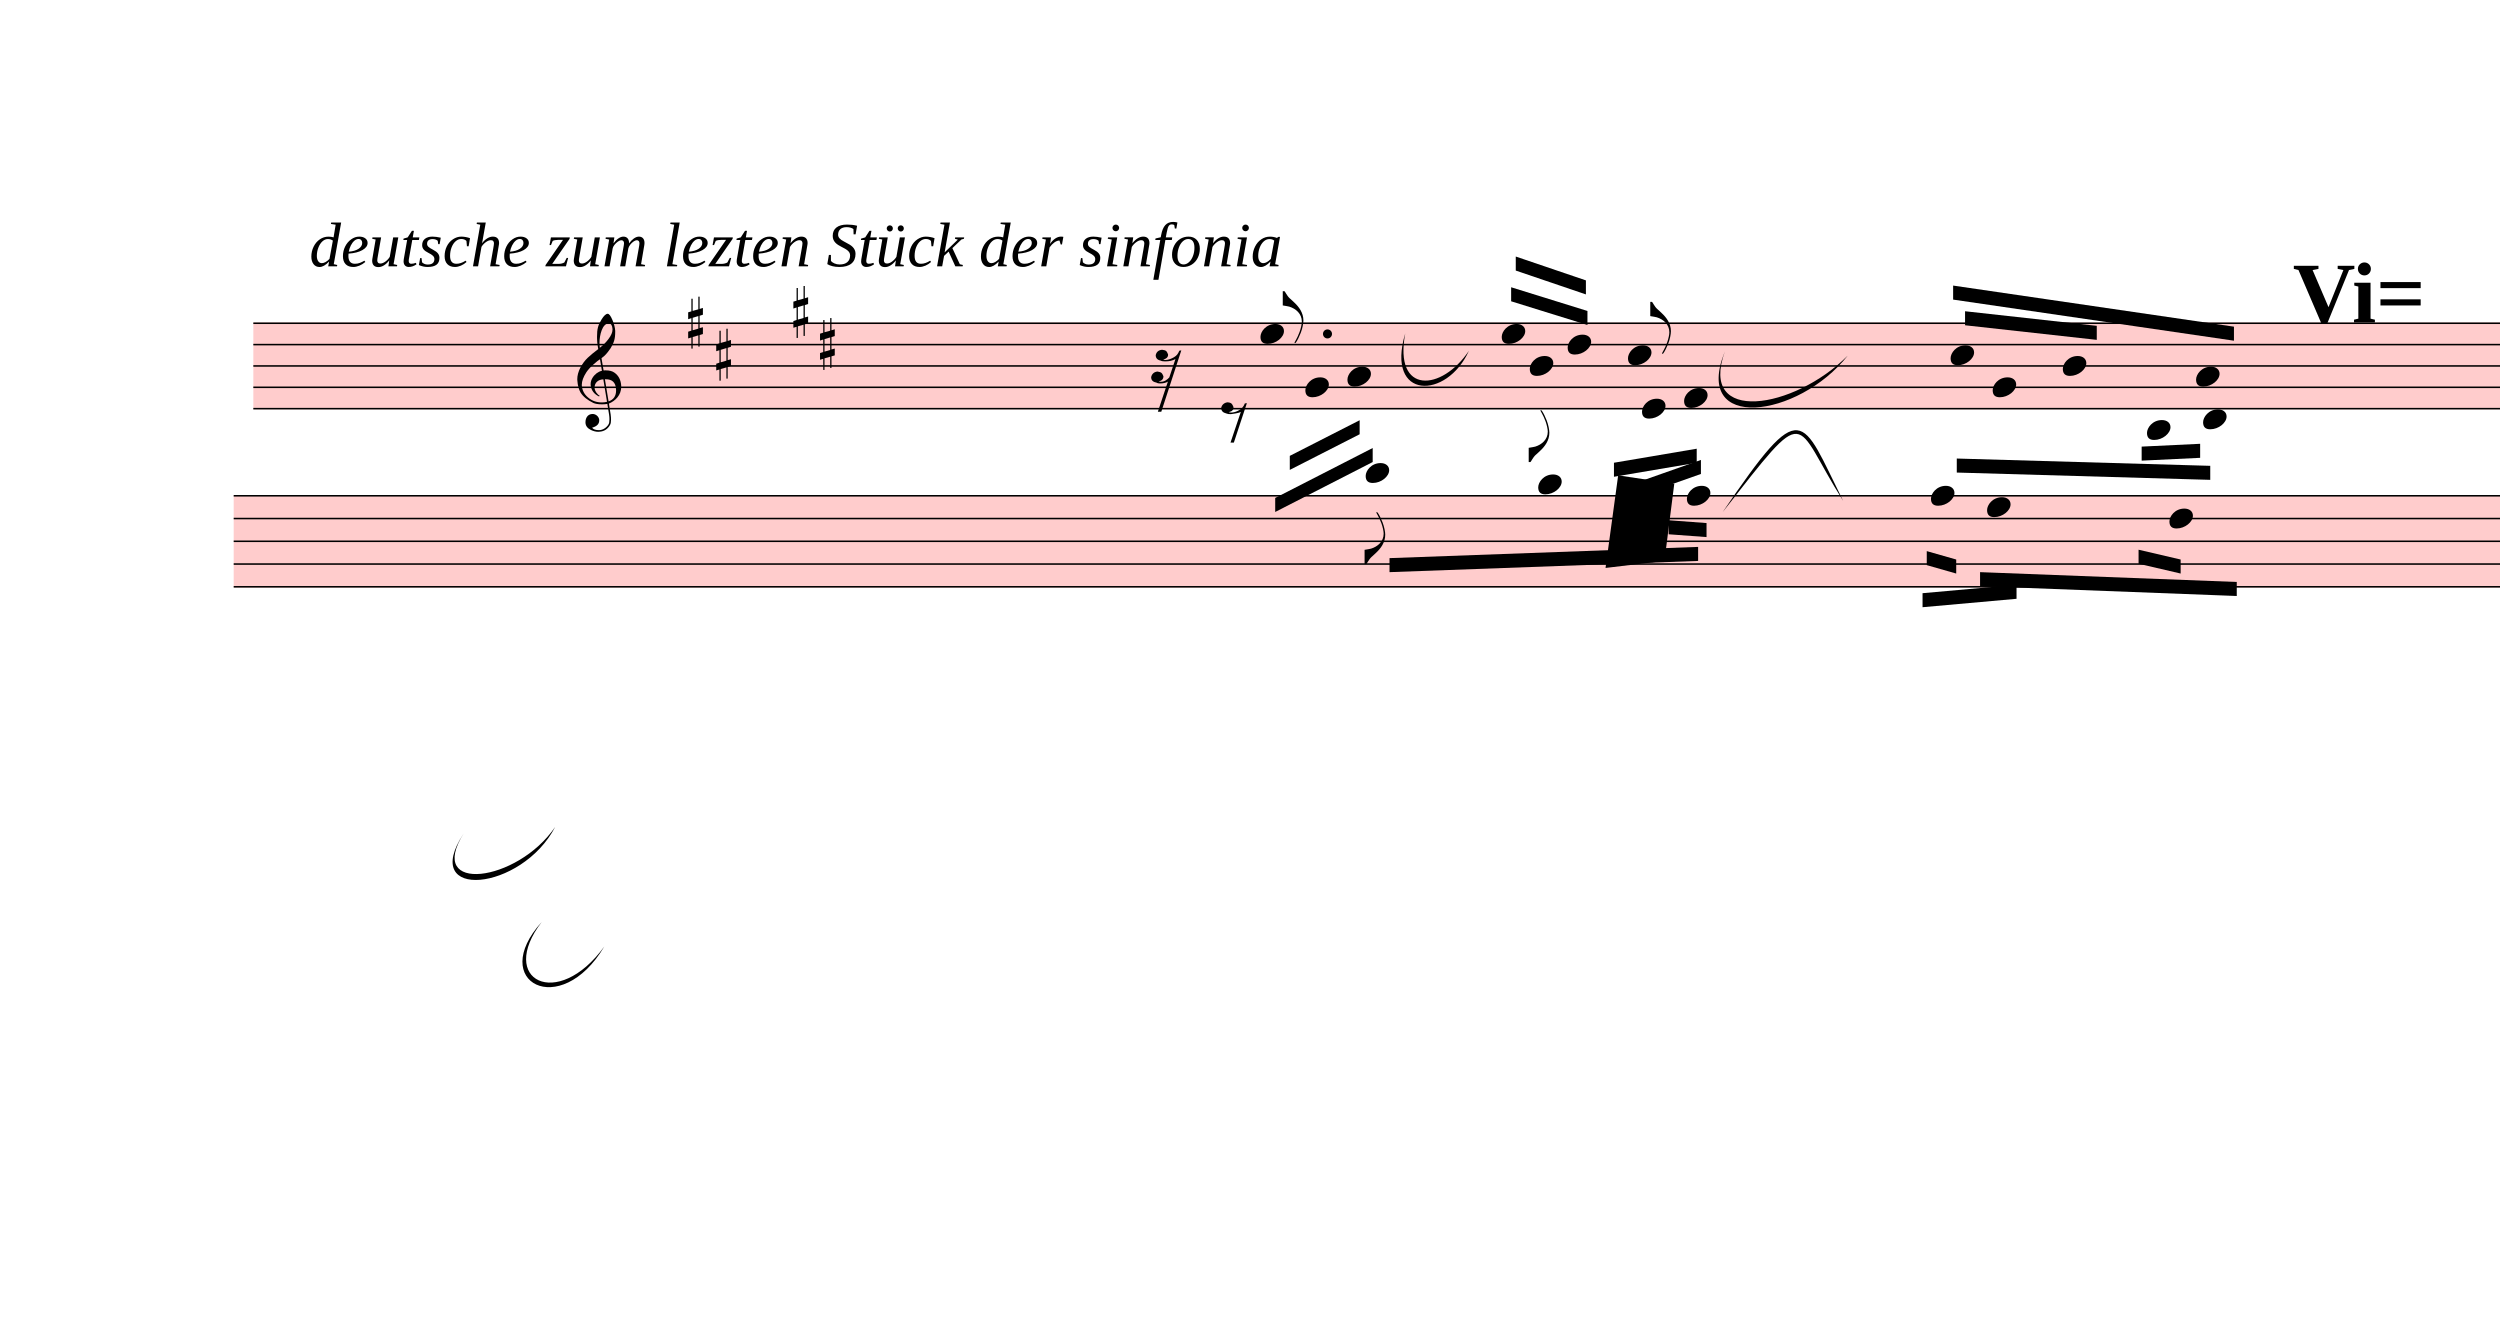
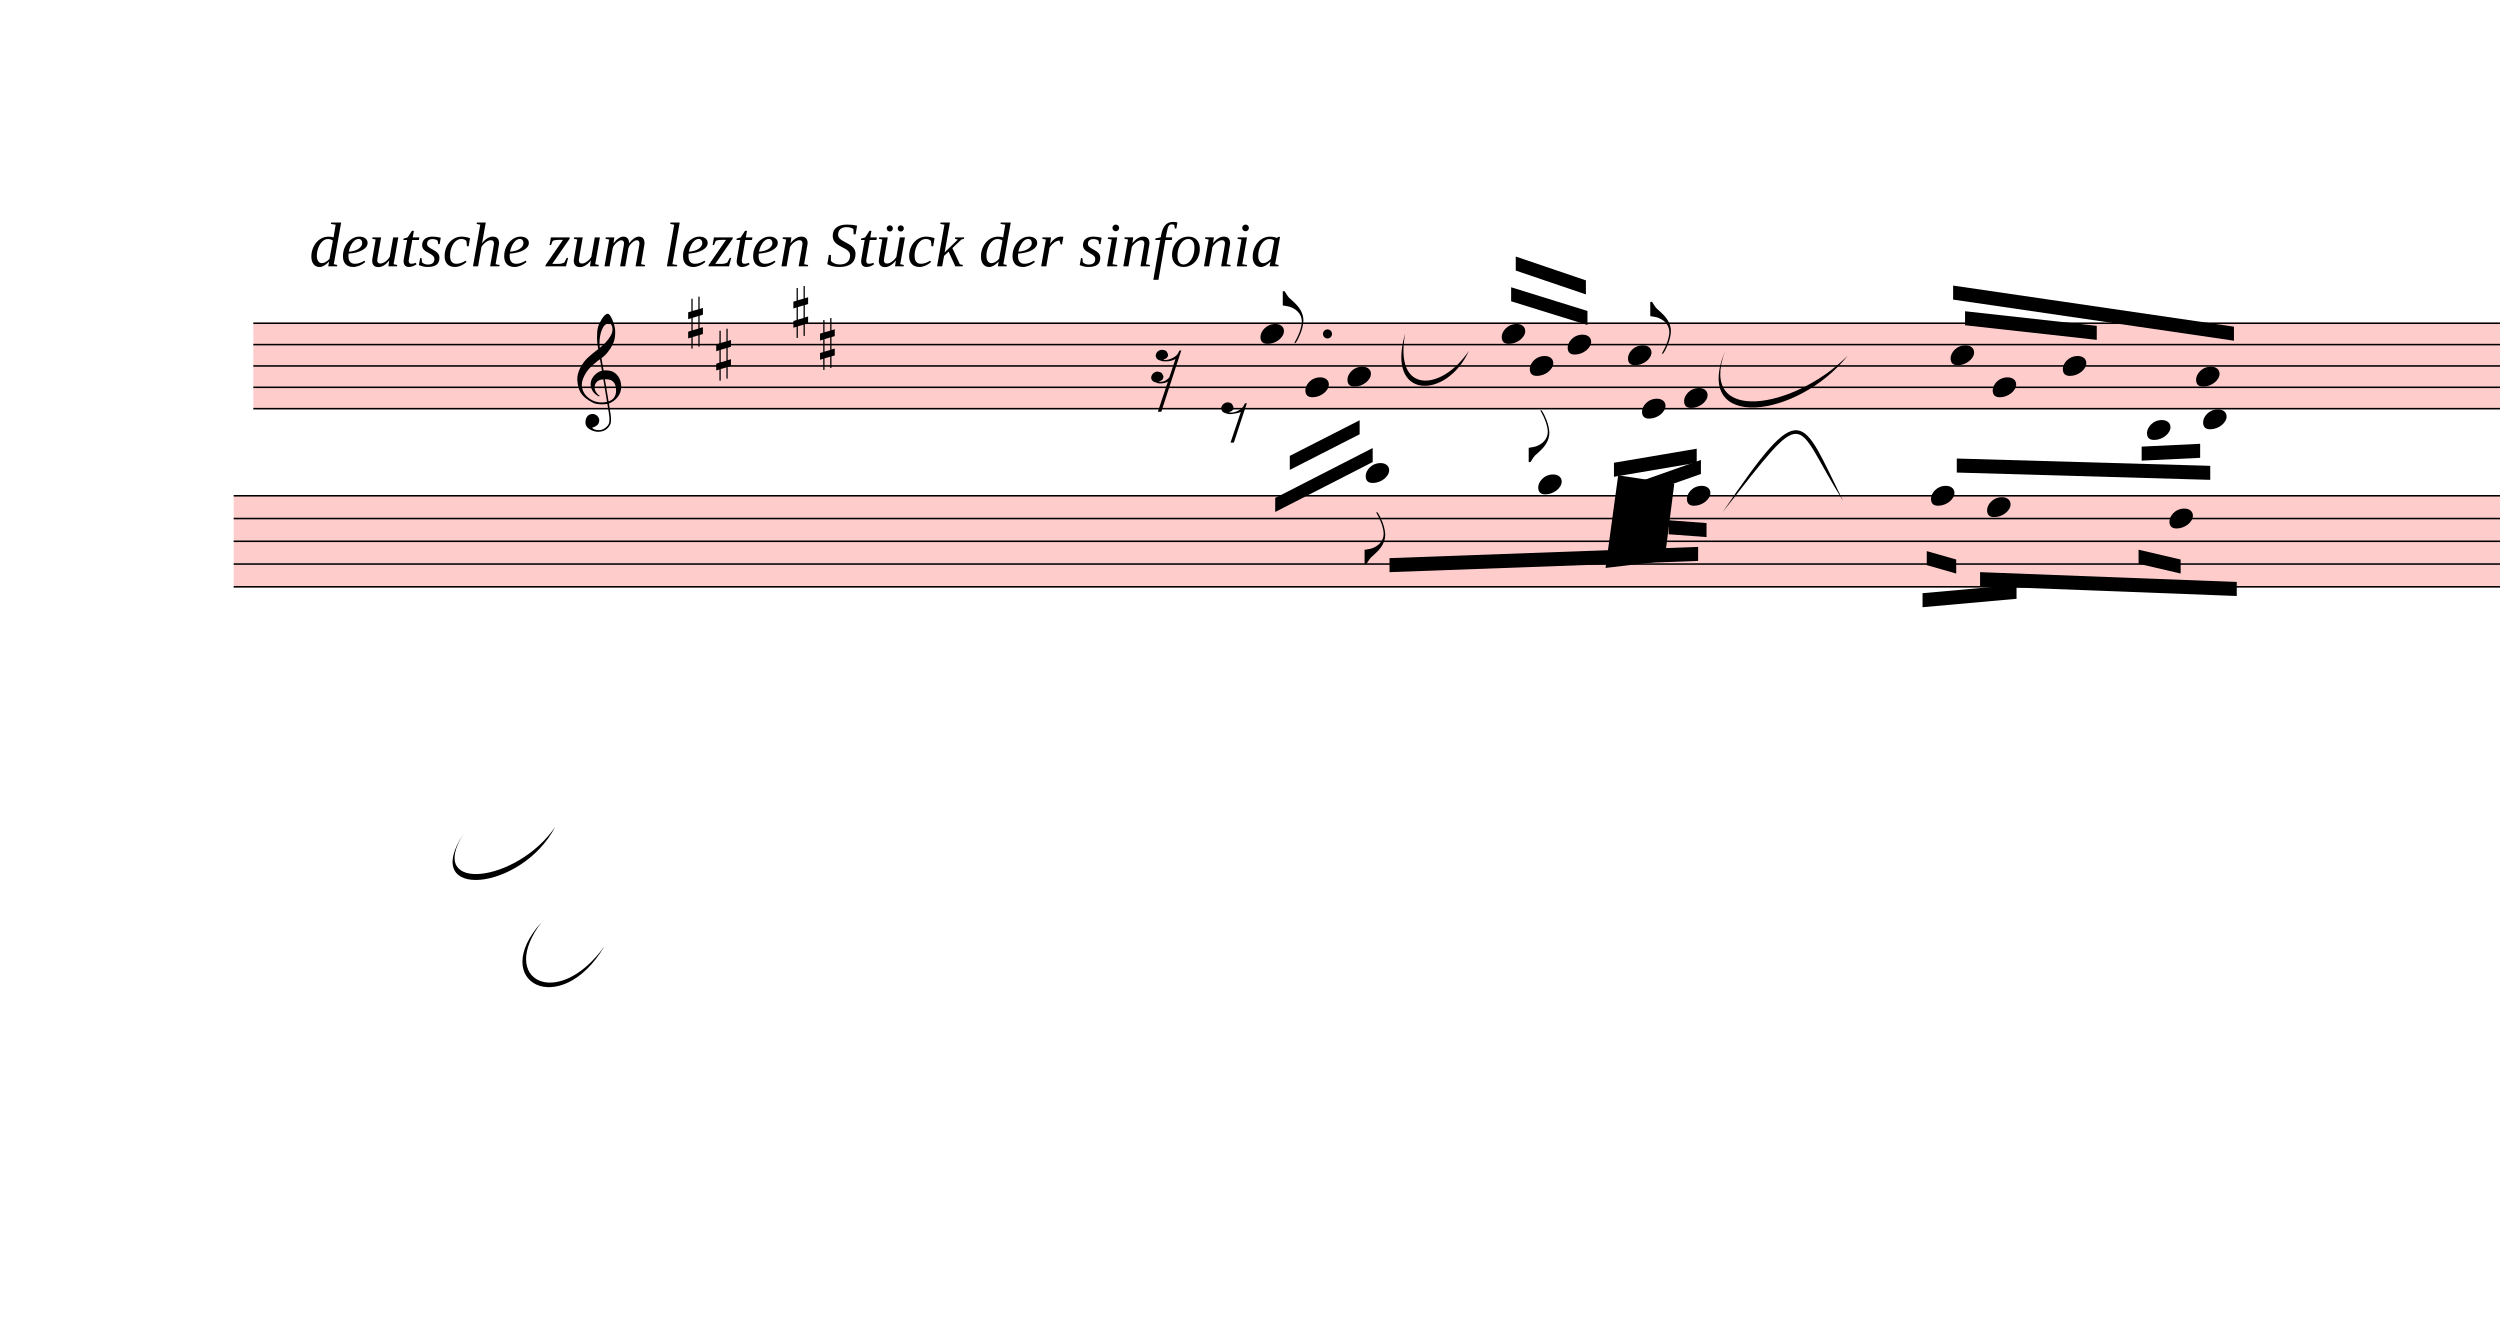
<svg xmlns="http://www.w3.org/2000/svg" viewBox="336.6 -647 16040.4 8581.4" version="1.1" overflow="visible">
  <defs>
    <style type="text/css">
    /* .staff * {
      fill: #000;
      stroke: #000;
    }

    .deletionBack {
      fill: #00000033;
    } */
  </style>
    <symbol id="sym_notehead_quarter" viewBox="0 0 1000 1000" overflow="inherit">
      <path transform="scale(1,-1)" d="M0 -39c0 68 73 172 200 172c66 0 114 -37 114 -95c0 -84 -106 -171 -218 -171c-64 0 -96 30 -96 94z" />
    </symbol>
    <symbol id="sym_flag_eighth_up" viewBox="0 0 1000 1000" overflow="inherit">
      <path transform="scale(1,-1)" d="M179 -646c15 29 29 55 46 102c18 49 30 108 30 138c0 105 -80 173 -168 200c-18 5 -47 9 -87 16v190h22c8 0 33 -61 71 -95c4 -3 -2 3 61 -56c62 -58 122 -137 122 -241c0 -38 -13 -106 -35 -163c-20 -51 -43 -99 -66 -132c-6 -5 -10 -7 -13 -7s-5 2 -5 5l4 10 c1 3 14 25 18 33z" />
    </symbol>
    <symbol id="sym_flag_eighth_down" viewBox="0 0 1000 1000" overflow="inherit">
      <path transform="scale(1,-1)" d="M179 646c-4 8 -17 30 -18 33l-4 10c0 3 2 5 5 5s7 -2 13 -7c23 -33 46 -81 66 -132c22 -57 35 -125 35 -163c0 -104 -60 -183 -122 -241c-63 -59 -57 -53 -61 -56c-38 -34 -63 -95 -71 -95h-22v190c40 7 69 11 87 16c88 27 168 95 168 200c0 30 -12 89 -30 138 c-17 47 -31 73 -46 102z" />
    </symbol>
    <symbol id="sym_rest_rest16th" viewBox="0 0 1000 1000" overflow="inherit">
      <path transform="scale(1,-1)" d="M133 -111c0 -33 -21 -50 -52 -55c10 -3 18 -4 25 -4c40 0 69 24 90 47l66 197c-36 -18 -64 -25 -112 -25c-23 0 -38 3 -45 8c-37 7 -55 27 -55 59c8 35 30 54 68 58c45 -6 49 -13 64 -48c0 -3 1 -5 1 -7c0 -27 -25 -46 -52 -49c6 -4 15 -6 26 -6c32 2 62 14 88 29 c32 19 44 36 59 71l7 1l10 2h4c-72 -220 -143 -439 -215 -659h-37l108 324c-20 -13 -51 -20 -82 -20c-21 0 -35 4 -43 10c-37 6 -55 26 -55 58c8 35 31 56 68 60c43 -8 48 -13 64 -51z" />
    </symbol>
    <symbol id="sym_rest_rest8th" viewBox="0 0 1000 1000" overflow="inherit">
      <path transform="scale(1,-1)" d="M0 123c7 34 33 56 69 60c29 -3 43 -9 53 -29c4 -8 7 -15 10 -22c0 -21 -1 -25 -11 -35c-5 -8 -18 -14 -40 -20l12 -3l15 -1c44 0 97 26 122 56c10 11 18 26 24 42c7 1 15 2 22 3l-140 -424h-36l111 330c-10 -6 -27 -12 -53 -16l-52 -8h-10l-20 1c-1 0 -8 3 -21 6 c-37 9 -55 28 -55 60z" />
    </symbol>
    <symbol id="sym_accid_s" viewBox="0 0 1000 1000" overflow="inherit">
      <path transform="scale(1,-1)" d="M136 186v169h17v-164l44 14v-91l-44 -14v-165l44 12v-91l-44 -13v-155h-17v150l-76 -22v-155h-17v149l-43 -13v90l43 14v167l-43 -14v92l43 13v169h17v-163zM60 73v-167l76 22v168z" />
    </symbol>
    <symbol id="sym_clef_G" viewBox="0 0 1000 1000" overflow="inherit">
      <path transform="scale(1,-1)" d="M343 -190c-18 -3 -37 -5 -59 -5c-46 0 -79 6 -101 16c-68 33 -117 72 -146 119c-20 34 -33 80 -37 137c0 5 -1 10 -1 15c0 42 12 86 35 132c23 44 51 82 86 115s75 65 119 98c-2 12 -7 36 -11 72c-3 33 -3 57 -3 69c0 91 12 134 53 200c26 42 50 63 69 63 c16 0 34 -23 54 -71s30 -90 32 -124v-11c0 -85 -16 -126 -52 -187c-10 -16 -49 -70 -76 -92c-10 -7 -20 -15 -29 -23l24 -140c6 1 14 1 22 1c45 0 79 -9 103 -27c46 -33 71 -81 76 -143c1 -5 1 -12 1 -17c0 -96 -68 -163 -141 -193c6 -44 14 -86 20 -126c4 -24 4 -45 4 -62 c0 -23 -3 -41 -10 -54c-27 -50 -69 -77 -123 -80c-4 0 -9 -1 -13 -1c-29 0 -56 8 -84 21c-39 19 -60 46 -62 82v8c0 23 6 43 16 59c14 22 35 32 61 34h5c38 0 72 -32 75 -67v-7c0 -40 -26 -67 -81 -83c13 -19 39 -28 79 -28c48 0 90 34 109 67c7 12 10 31 10 57 c0 16 -1 33 -4 52c-6 41 -14 83 -20 124zM358 730c-74 0 -105 -137 -105 -223c0 -19 2 -37 4 -55c39 30 72 64 99 100c31 41 46 77 46 108v7c-3 41 -16 63 -42 63h-2zM315 92l42 -253c57 19 86 61 86 125c0 5 0 12 -1 18c-5 74 -44 110 -117 110h-10zM297 91 c-56 -2 -100 -36 -100 -93v-6c2 -36 34 -77 59 -89c-2 -2 -6 -4 -8 -8c-54 26 -91 69 -96 134v8c0 53 35 98 69 124c18 13 37 23 60 28l-22 132c-16 -10 -41 -29 -72 -57c-39 -34 -66 -65 -84 -92c-35 -54 -52 -102 -52 -142v-10c4 -53 27 -99 72 -137s96 -56 157 -56 c19 0 40 2 59 7c-15 86 -28 172 -42 257z" />
    </symbol>
  </defs>
  <g class="rastrums">
    <g class="rastrum" data-id="r9a64bf1c-0579-466e-8d18-c15960edece1" style="transform: rotate(0deg); transform-origin: 1962px 1422px;">
      <g class="rastrum bounding-box" data-id="bbox-r9a64bf1c-0579-466e-8d18-c15960edece1">
        <rect x="1962" y="1422" width="22392" height="558" fill="#ff000033" />
      </g>
      <path d="M1962 1427 L24354 1427" stroke-width="10" stroke="black" />
      <path d="M1962 1564 L24354 1564" stroke-width="10" stroke="black" />
      <path d="M1962 1701 L24354 1701" stroke-width="10" stroke="black" />
      <path d="M1962 1838 L24354 1838" stroke-width="10" stroke="black" />
      <path d="M1962 1975 L24354 1975" stroke-width="10" stroke="black" />
    </g>
    <g class="rastrum" data-id="rc1e30c0b-3365-49c6-9eeb-e5512a4809a7" style="transform: rotate(0deg); transform-origin: 1836px 2529px;">
      <g class="rastrum bounding-box" data-id="bbox-rc1e30c0b-3365-49c6-9eeb-e5512a4809a7">
        <rect x="1836" y="2529" width="22410" height="594" fill="#ff000033" />
      </g>
      <path d="M1836 2534 L24246 2534" stroke-width="10" stroke="black" />
      <path d="M1836 2680 L24246 2680" stroke-width="10" stroke="black" />
      <path d="M1836 2826 L24246 2826" stroke-width="10" stroke="black" />
      <path d="M1836 2972 L24246 2972" stroke-width="10" stroke="black" />
      <path d="M1836 3118 L24246 3118" stroke-width="10" stroke="black" />
    </g>
  </g>
  <g class="draft" data-label="1" data-id="d60bcad61-a99f-4dcc-87bb-664e042f461d">
    <g class="system" data-id="s9c899d7c-1452-4b54-8d06-abd859b6d8d9">
      <g class="staff" data-n="1" data-rastrum="r9a64bf1c-0579-466e-8d18-c15960edece1" style="transform: rotate(0deg); transform-origin: 1962px 1422px;">
        <g class="note" data-id="d003a562d-fe97-45aa-bdf6-c15b52e0bf32" data-stem.dir="up">
          <g class="notehead">
            <use href="#sym_notehead_quarter" height="480px" width="480px" x="8424" y="1495.5" />
          </g>
          <g class="stem">
            <path d="M8574 1221.5 L8574 1495.5" stroke-width="14" />
            <g class="flag up">
              <use href="#sym_flag_eighth_up" height="480px" width="480px" x="8567" y="1221.5" />
            </g>
          </g>
        </g>
        <g class="note" data-id="ddc7f85a3-e227-41e3-910c-3b47071677ae" data-stem.dir="down">
          <g class="notehead">
            <use href="#sym_notehead_quarter" height="480px" width="480px" x="8712" y="1838" />
          </g>
          <g class="stem">
            <path d="M8712 1838 L8712 2249" stroke-width="14" />
          </g>
        </g>
        <g class="note" data-id="dc839f7af-90cf-4110-b610-d1b540a9b886" data-stem.dir="down">
          <g class="notehead">
            <use href="#sym_notehead_quarter" height="480px" width="480px" x="8982" y="1769.5" />
          </g>
          <g class="stem">
            <path d="M8982 1769.5 L8982 2317.5" stroke-width="14" />
          </g>
        </g>
        <g class="note" data-id="dac102c6d-7b6e-4699-8e46-4b9fbf8980db" data-stem.dir="up">
          <g class="notehead">
            <use href="#sym_notehead_quarter" height="480px" width="480px" x="9972" y="1495.5" />
          </g>
          <g class="stem">
            <path d="M10122 1153 L10122 1495.5" stroke-width="14" />
          </g>
        </g>
        <g class="note" data-id="db3f5e4dc-8ed1-48a8-bf77-2f4eb5aed75d" data-stem.dir="down">
          <g class="notehead">
            <use href="#sym_notehead_quarter" height="480px" width="480px" x="10152" y="1701" />
          </g>
          <g class="stem">
            <path d="M10152 1701 L10152 2317.5" stroke-width="14" />
            <g class="flag down">
              <use href="#sym_flag_eighth_down" height="480px" width="480px" x="10145" y="2317.5" />
            </g>
          </g>
        </g>
        <g class="note" data-id="d65214795-cdc1-44cf-aa94-32e7689b3e5d" data-stem.dir="up">
          <g class="notehead">
            <use href="#sym_notehead_quarter" height="480px" width="480px" x="10395" y="1564" />
          </g>
          <g class="stem">
            <path d="M10545 1153 L10545 1564" stroke-width="14" />
          </g>
        </g>
        <g class="note" data-id="dd298ff53-16dc-4b3a-b3f3-cc459e446979" data-stem.dir="up">
          <g class="notehead">
            <use href="#sym_notehead_quarter" height="480px" width="480px" x="10782" y="1632.5" />
          </g>
          <g class="stem">
            <path d="M10932 1290 L10932 1632.5" stroke-width="14" />
            <g class="flag up">
              <use href="#sym_flag_eighth_up" height="480px" width="480px" x="10925" y="1290" />
            </g>
          </g>
        </g>
        <g class="note" data-id="d3070d03a-de33-4451-bd13-845654305d23" data-stem.dir="down">
          <g class="notehead">
            <use href="#sym_notehead_quarter" height="480px" width="480px" x="10872" y="1975" />
          </g>
          <g class="stem">
            <path d="M10872 1975 L10872 2317.5" stroke-width="14" />
          </g>
        </g>
        <g class="note" data-id="d2d5be91d-5c1b-4ea5-af9b-c37c1821e09b" data-stem.dir="down">
          <g class="notehead">
            <use href="#sym_notehead_quarter" height="480px" width="480px" x="11142" y="1906.5" />
          </g>
          <g class="stem">
            <path d="M11142 1906.5 L11142 2386" stroke-width="14" />
          </g>
        </g>
        <g class="note" data-id="d7d7400ca-ef9c-4f1b-b154-aa5edcca5f0e" data-stem.dir="up">
          <g class="notehead">
            <use href="#sym_notehead_quarter" height="480px" width="480px" x="12852" y="1632.5" />
          </g>
          <g class="stem">
            <path d="M13002 1290 L13002 1632.5" stroke-width="14" />
          </g>
        </g>
        <g class="note" data-id="d83251f46-aa94-4c6e-ae14-7f655db1c902" data-stem.dir="down">
          <g class="notehead">
            <use href="#sym_notehead_quarter" height="480px" width="480px" x="13122" y="1838" />
          </g>
          <g class="stem">
            <path d="M13122 1838 L13122 2591.5" stroke-width="14" />
          </g>
        </g>
        <g class="note" data-id="d51f41ee6-183e-4783-b70f-1c3fecc58171" data-stem.dir="up">
          <g class="notehead">
            <use href="#sym_notehead_quarter" height="480px" width="480px" x="13572" y="1701" />
          </g>
          <g class="stem">
            <path d="M13722 1290 L13722 1701" stroke-width="14" />
          </g>
        </g>
        <g class="note" data-id="dd726f89a-45ed-4c22-97d3-887f1abcd656" data-stem.dir="down">
          <g class="notehead">
            <use href="#sym_notehead_quarter" height="480px" width="480px" x="14112" y="2112" />
          </g>
          <g class="ledgerLines below">
            <path d="M14073 2112 L14301 2112" stroke-width="18" />
          </g>
          <g class="stem">
            <path d="M14112 2112 L14112 2523" stroke-width="14" />
          </g>
        </g>
        <g class="note" data-id="dfa72e7d8-a87c-4b93-bdf1-a81993f7a244" data-stem.dir="up">
          <g class="notehead">
            <use href="#sym_notehead_quarter" height="480px" width="480px" x="14427" y="1769.5" />
          </g>
          <g class="stem">
            <path d="M14577 1358.5 L14577 1769.5" stroke-width="14" />
          </g>
        </g>
        <g class="note" data-id="da946a9e6-f921-4e85-b9b3-ccf516e65cb1" data-stem.dir="down">
          <g class="notehead">
            <use href="#sym_notehead_quarter" height="480px" width="480px" x="14472" y="2043.5" />
          </g>
          <g class="ledgerLines below" />
          <g class="stem">
            <path d="M14472 2043.5 L14472 2386" stroke-width="14" />
          </g>
        </g>
        <g class="rest" data-id="d1d723691-763f-4d30-8833-c7bba9b2190c">
          <use href="#sym_rest_rest16th" height="597px" width="597px" x="7722" y="1701" />
        </g>
        <g class="rest" data-id="d70421112-4d03-49cd-95b4-0ad03fb4a2a2">
          <use href="#sym_rest_rest8th" height="597px" width="597px" x="8172" y="2043.5" />
        </g>
        <g class="accid" data-id="db01526d4-49bd-4507-92b8-195a1333be16">
          <use href="#sym_accid_s" height="480px" width="480px" x="4752" y="1427" />
        </g>
        <g class="accid" data-id="d0b50fd35-e511-4790-84dc-e1dd41fbfe52">
          <use href="#sym_accid_s" height="480px" width="480px" x="4932" y="1632.5" />
        </g>
        <g class="accid" data-id="d237a1d0a-fde3-4624-a831-ed50d7eb8b45">
          <use href="#sym_accid_s" height="480px" width="480px" x="5427" y="1358.5" />
        </g>
        <g class="accid" data-id="d6fbdb177-e037-497a-a956-5471509c8c81">
          <use href="#sym_accid_s" height="480px" width="480px" x="5598" y="1564" />
        </g>
        <g class="clef" data-id="d5ed25886-1c0b-4e58-9fae-3cd733c2adef">
          <use href="#sym_clef_G" height="561px" width="561px" x="4041" y="1838" />
        </g>
        <g class="dot augmentation" data-id="dda40efb3-5351-4b38-b830-2a17ebe1ef6f" data-class="dot augmentation">
          <ellipse cx="8854" cy="1495.5" rx="29" ry="29" fill-opacity="1" stroke-opacity="1" />
        </g>
      </g>
      <g class="staff" data-n="2" data-rastrum="rc1e30c0b-3365-49c6-9eeb-e5512a4809a7" style="transform: rotate(0deg); transform-origin: 1836px 2529px;">
        <g class="note" data-id="d2d04b465-34b5-4534-8f24-4f9a8ab0360c" data-stem.dir="down">
          <g class="notehead">
            <use href="#sym_notehead_quarter" height="480px" width="480px" x="9099" y="2388" />
          </g>
          <g class="ledgerLines above">
            <path d="M9060 2388 L9288 2388" stroke-width="18" />
          </g>
          <g class="stem">
            <path d="M9099 2388 L9099 2972" stroke-width="14" />
            <g class="flag down">
              <use href="#sym_flag_eighth_down" height="480px" width="480px" x="9092" y="2972" />
            </g>
          </g>
        </g>
        <g class="note" data-id="df094a0ef-19cd-4ac5-a61b-fa9aa867e4e6" data-stem.dir="down">
          <g class="notehead">
            <use href="#sym_notehead_quarter" height="480px" width="480px" x="10206" y="2461" />
          </g>
          <g class="ledgerLines above" />
          <g class="stem">
            <path d="M10206 2461 L10206 3118" stroke-width="14" />
          </g>
        </g>
        <g class="note" data-id="de59cb7cf-dbd5-40aa-ac36-91eeee6406a6" data-stem.dir="down">
          <g class="notehead">
            <use href="#sym_notehead_quarter" height="480px" width="480px" x="11160" y="2534" />
          </g>
          <g class="stem">
            <path d="M11160 2534 L11160 3045" stroke-width="14" />
          </g>
        </g>
        <g class="note" data-id="d8a9fe827-cd28-4652-abfe-d865be5a4248" data-stem.dir="down">
          <g class="notehead">
            <use href="#sym_notehead_quarter" height="480px" width="480px" x="12726" y="2534" />
          </g>
          <g class="stem">
            <path d="M12726 2534 L12726 3337" stroke-width="14" />
          </g>
        </g>
        <g class="note" data-id="d84fee583-ed61-40f5-afd7-4c1e778ab956" data-stem.dir="down">
          <g class="notehead">
            <use href="#sym_notehead_quarter" height="480px" width="480px" x="13086" y="2607" />
          </g>
          <g class="stem">
            <path d="M13086 2607 L13086 3410" stroke-width="14" />
          </g>
        </g>
        <g class="note" data-id="d60562916-3e2b-4734-bc57-4fb448dbef09" data-stem.dir="down">
          <g class="notehead">
            <use href="#sym_notehead_quarter" height="480px" width="480px" x="14256" y="2680" />
          </g>
          <g class="stem">
            <path d="M14256 2680 L14256 3556" stroke-width="14" />
          </g>
        </g>
      </g>
      <g class="barLine" data-id="d4942f805-a9e9-4db7-bcb9-a4900c3a0972">
        <path d="M11575.8 1349.1 L11489.4 3483.9" stroke-width="27" />
      </g>
      <g class="barLine" data-id="de1082fed-44e2-4d41-9bba-be87fab522aa">
        <path d="M2394 3684.6 L2136.6 6134.4" stroke-width="27" />
      </g>
      <g class="beam" data-id="bffbfa36e-8135-4170-a94b-15d26fb6815a" style="transform: rotate(0deg); transform-origin: 1962px 1422px;">
        <polygon points="8612.1,2277.9 9060.3,2049.3 9060.3,2139.3 8612.1,2367.9" stroke-opacity="1" fill-opacity="1" />
      </g>
      <g class="beam" data-id="b7b6df9bb-43f4-4004-b267-7f912e0480ae" style="transform: rotate(0deg); transform-origin: 1962px 1422px;">
        <polygon points="8518.5,2547.9 9144,2227.5 9144,2317.5 8518.5,2637.9" stroke-opacity="1" fill-opacity="1" />
      </g>
      <g class="beam" data-id="b4f2a44c3-812b-4548-ab3d-4c8b796aea2b" style="transform: rotate(0deg); transform-origin: 1962px 1422px;">
        <polygon points="10032.3,1196.1 10521.9,1348.2 10521.9,1438.2 10032.3,1286.1" stroke-opacity="1" fill-opacity="1" />
      </g>
      <g class="beam" data-id="b5c859d68-82c4-45d7-9d9a-e889f8409b87" style="transform: rotate(0deg); transform-origin: 1962px 1422px;">
        <polygon points="10062,999 10512,1152 10512,1242 10062,1089" stroke-opacity="1" fill-opacity="1" />
      </g>
      <g class="beam" data-id="bed5e4df5-4fe4-4281-91c5-2558a83659fc" style="transform: rotate(0deg); transform-origin: 1962px 1422px;">
        <polygon points="10692,2322 11223,2232 11223,2322 10692,2412" stroke-opacity="1" fill-opacity="1" />
      </g>
      <g class="beam" data-id="bc789a659-d238-4524-b0f8-4eebd7d7d55a" style="transform: rotate(0deg); transform-origin: 1962px 1422px;">
        <polygon points="10791,2466 11250,2304 11250,2394 10791,2556" stroke-opacity="1" fill-opacity="1" />
      </g>
      <g class="beam" data-id="baeb2d451-456e-4f5b-9e03-0097aae3b7a0" style="transform: rotate(0deg); transform-origin: 1836px 2529px;">
        <polygon points="9252,2934 11232,2862 11232,2952 9252,3024" stroke-opacity="1" fill-opacity="1" />
      </g>
      <g class="beam" data-id="b7b752d5f-401d-4746-8e5b-33cf8195ca4d" style="transform: rotate(0deg); transform-origin: 1836px 2529px;">
        <polygon points="11043,2691 11286,2709 11286,2799 11043,2781" stroke-opacity="1" fill-opacity="1" />
      </g>
      <g class="beam" data-id="be92eb33f-fe24-41d0-ae04-9167446d0bd1" style="transform: rotate(0deg); transform-origin: 1962px 1422px;">
        <polygon points="12868.2,1185.3 14670,1449 14670,1539 12868.2,1275.3" stroke-opacity="1" fill-opacity="1" />
      </g>
      <g class="beam" data-id="bdba75609-b17a-4ad6-9cf9-48a84a13723e" style="transform: rotate(0deg); transform-origin: 1962px 1422px;">
        <polygon points="12944.7,1350 13789.8,1443.6 13789.8,1533.6 12944.7,1440" stroke-opacity="1" fill-opacity="1" />
      </g>
      <g class="beam" data-id="bfb882263-fc9e-4c42-9d99-b0e916e3e71a" style="transform: rotate(0deg); transform-origin: 1962px 1422px;">
        <polygon points="12891.6,2295 14517.9,2341.8 14517.9,2431.8 12891.6,2385" stroke-opacity="1" fill-opacity="1" />
      </g>
      <g class="beam" data-id="beb3923c4-a665-477c-b72e-4b6a5cd509c9" style="transform: rotate(0deg); transform-origin: 1962px 1422px;">
        <polygon points="14077.8,2218.5 14453.1,2200.5 14453.1,2290.5 14077.8,2308.5" stroke-opacity="1" fill-opacity="1" />
      </g>
      <g class="beam" data-id="b30b3acbf-405e-4de7-b406-3159fd625c21" style="transform: rotate(0deg); transform-origin: 1836px 2529px;">
        <polygon points="12672,3159 13275,3105 13275,3195 12672,3249" stroke-opacity="1" fill-opacity="1" />
      </g>
      <g class="beam" data-id="b16b34d3e-ab36-491b-a086-19d01a72dc12" style="transform: rotate(0deg); transform-origin: 1836px 2529px;">
        <polygon points="12699,2889 12888,2943 12888,3033 12699,2979" stroke-opacity="1" fill-opacity="1" />
      </g>
      <g class="beam" data-id="b86d58487-ed61-4d36-aa48-60cbb7c61ccc" style="transform: rotate(0deg); transform-origin: 1836px 2529px;">
        <polygon points="13041,3024 14688,3087 14688,3177 13041,3114" stroke-opacity="1" fill-opacity="1" />
      </g>
      <g class="beam" data-id="bbb3030be-253d-4747-a8a1-4e39ac9fa5a9" style="transform: rotate(0deg); transform-origin: 1836px 2529px;">
        <polygon points="14058,2880 14328,2943 14328,3033 14058,2970" stroke-opacity="1" fill-opacity="1" />
      </g>
      <g class="dir" data-id="d698f3416-bb73-4d65-9072-fe8b84cb65f3" data-class="dir" id="d698f3416-bb73-4d65-9072-fe8b84cb65f3" style="font-style: italic;">
        <text x="2322" y="1062" text-anchor="start" font-size="0px" textLength="15390px">
          <tspan font-size="405px">deutsche zum lezten Stück der sinfonia</tspan>
        </text>
      </g>
      <g class="curve" data-id="dea9d942c-cc0a-459c-95be-1924a9c56025" data-class="curve">
        <path d="M11403.90,1607.40 C11232.00,2079.90 11847.60,1980.00 12191.40,1635.30 C11874.09,2037.16 11191.49,2128.15 11403.90,1607.40" stroke-width="9" stroke-linecap="round" stroke-linejoin="round" />
      </g>
      <g class="curve" data-id="d49bcbeee-15c9-4b75-a41c-5c34416c25b9" data-class="curve">
        <path d="M11389.50,2638.80 C11905.20,1879.20 11890.80,2022.30 12162.60,2566.80 C11831.80,2044.39 11954.08,1918.95 11389.50,2638.80" stroke-width="9" stroke-linecap="round" stroke-linejoin="round" />
      </g>
      <g class="curve" data-id="d3fe86052-fbfa-45da-b635-329e8cb1bfbb" data-class="curve">
        <path d="M3311.10,4701.60 C3068.10,5088.60 3654.90,5016.60 3898.80,4658.40 C3683.87,5072.54 3025.54,5135.05 3311.10,4701.60" stroke-width="9" stroke-linecap="round" stroke-linejoin="round" />
      </g>
      <g class="curve" data-id="dbef080a6-eeec-4fd8-92a9-b5bfb0e64792" data-class="curve">
        <path d="M3812.40,5268.60 C3526.20,5641.20 3913.20,5841.90 4213.80,5426.10 C3932.01,5902.03 3464.15,5652.11 3812.40,5268.60" stroke-width="9" stroke-linecap="round" stroke-linejoin="round" />
      </g>
      <g class="curve" data-id="d428a2bef-ecfa-4bf4-ba45-b34c5fefb2c1" data-class="curve">
        <path d="M9352.80,1492.20 C9278.10,1888.20 9587.70,1863.90 9761.40,1603.80 C9619.65,1918.20 9224.84,1921.86 9352.80,1492.20" stroke-width="9" stroke-linecap="round" stroke-linejoin="round" />
      </g>
-       <g class="metaMark navigation" data-id="xa299a3b7-44c4-4148-afdd-fc9cca111395" data-class="metaMark navigation">
-         <text x="15048" y="1422" text-anchor="start" font-size="0px">
-           <tspan id="xa299a3b7-44c4-4148-afdd-fc9cca111395_tspan" class="text">
-             <tspan font-size="555px" font-weight="bold">Vi=</tspan>
-           </tspan>
-         </text>
-       </g>
    </g>
    <g class="deletions">
      <g data-id="xd0e867e7-558a-4754-b34b-1f83797b6864" data-class="del" class="del">
        <path data-id="xd0e867e7-558a-4754-b34b-1f83797b6864" d="M10719.0,2403.0 L11079.0,2457.0 L11016.0,2952.0 L10638.0,2997.0 Z" class="deletionBack" />
        <path d="M10719.0,2403.0 L11016.0,2952.0" stroke-width="9" class="deletionLine" />
        <path d="M11079.0,2457.0 L10638.0,2997.0" stroke-width="9" class="deletionLine" />
      </g>
    </g>
  </g>
</svg>
